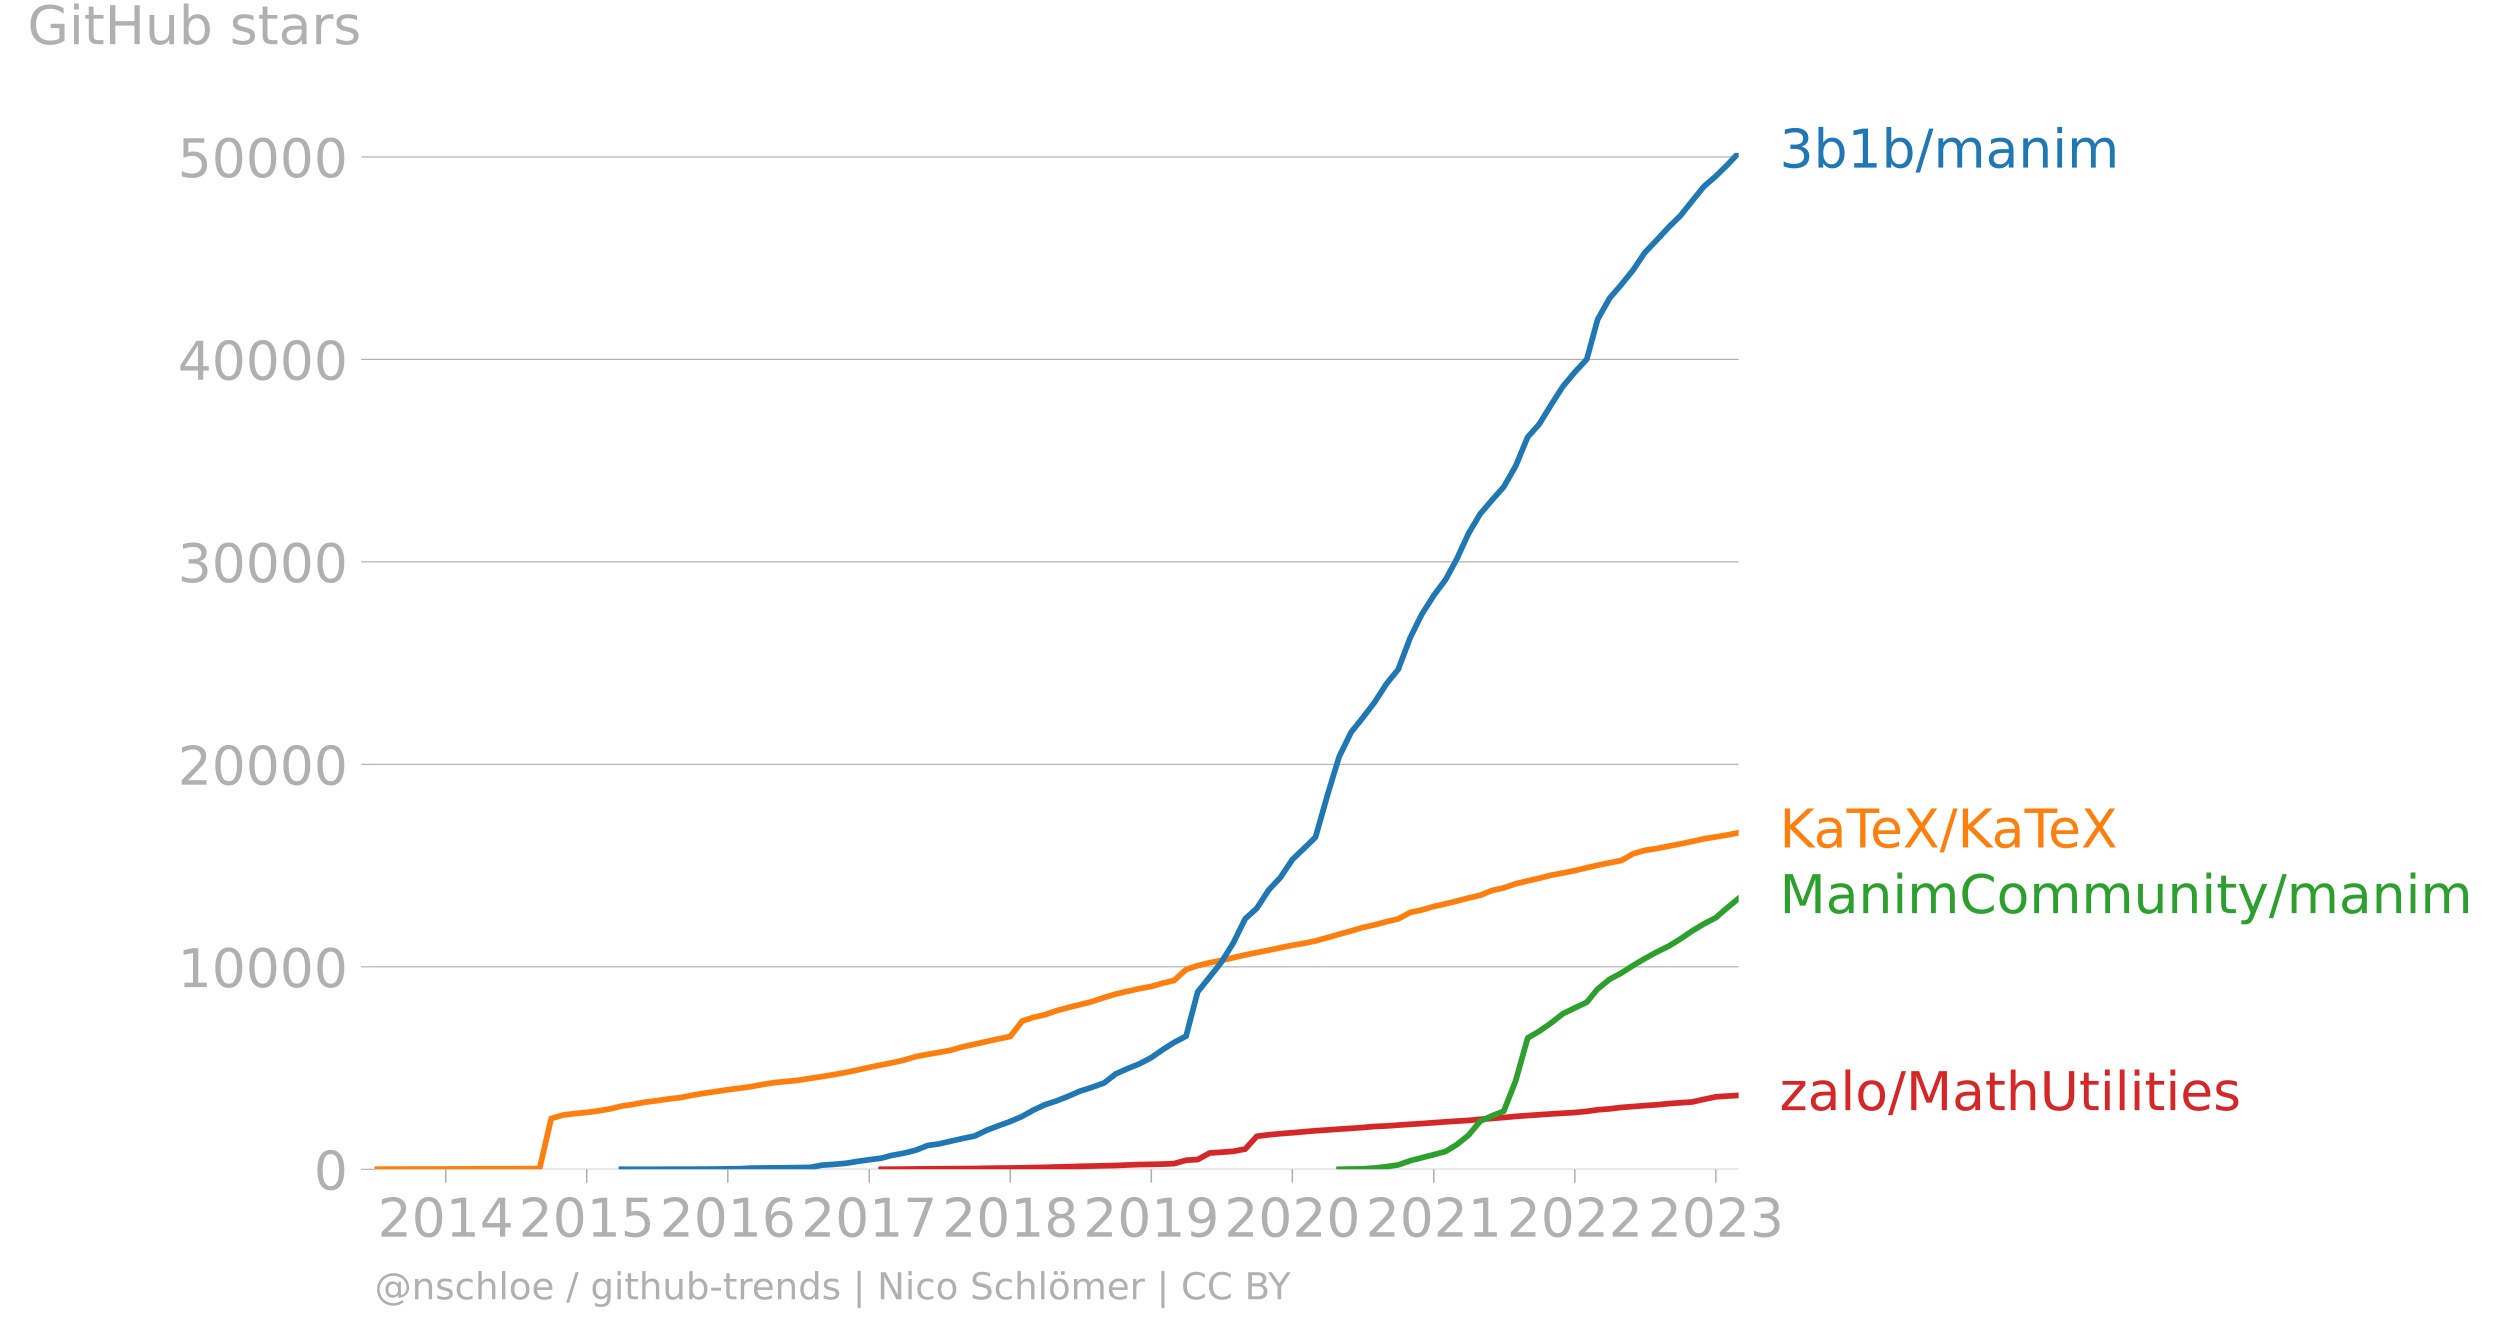
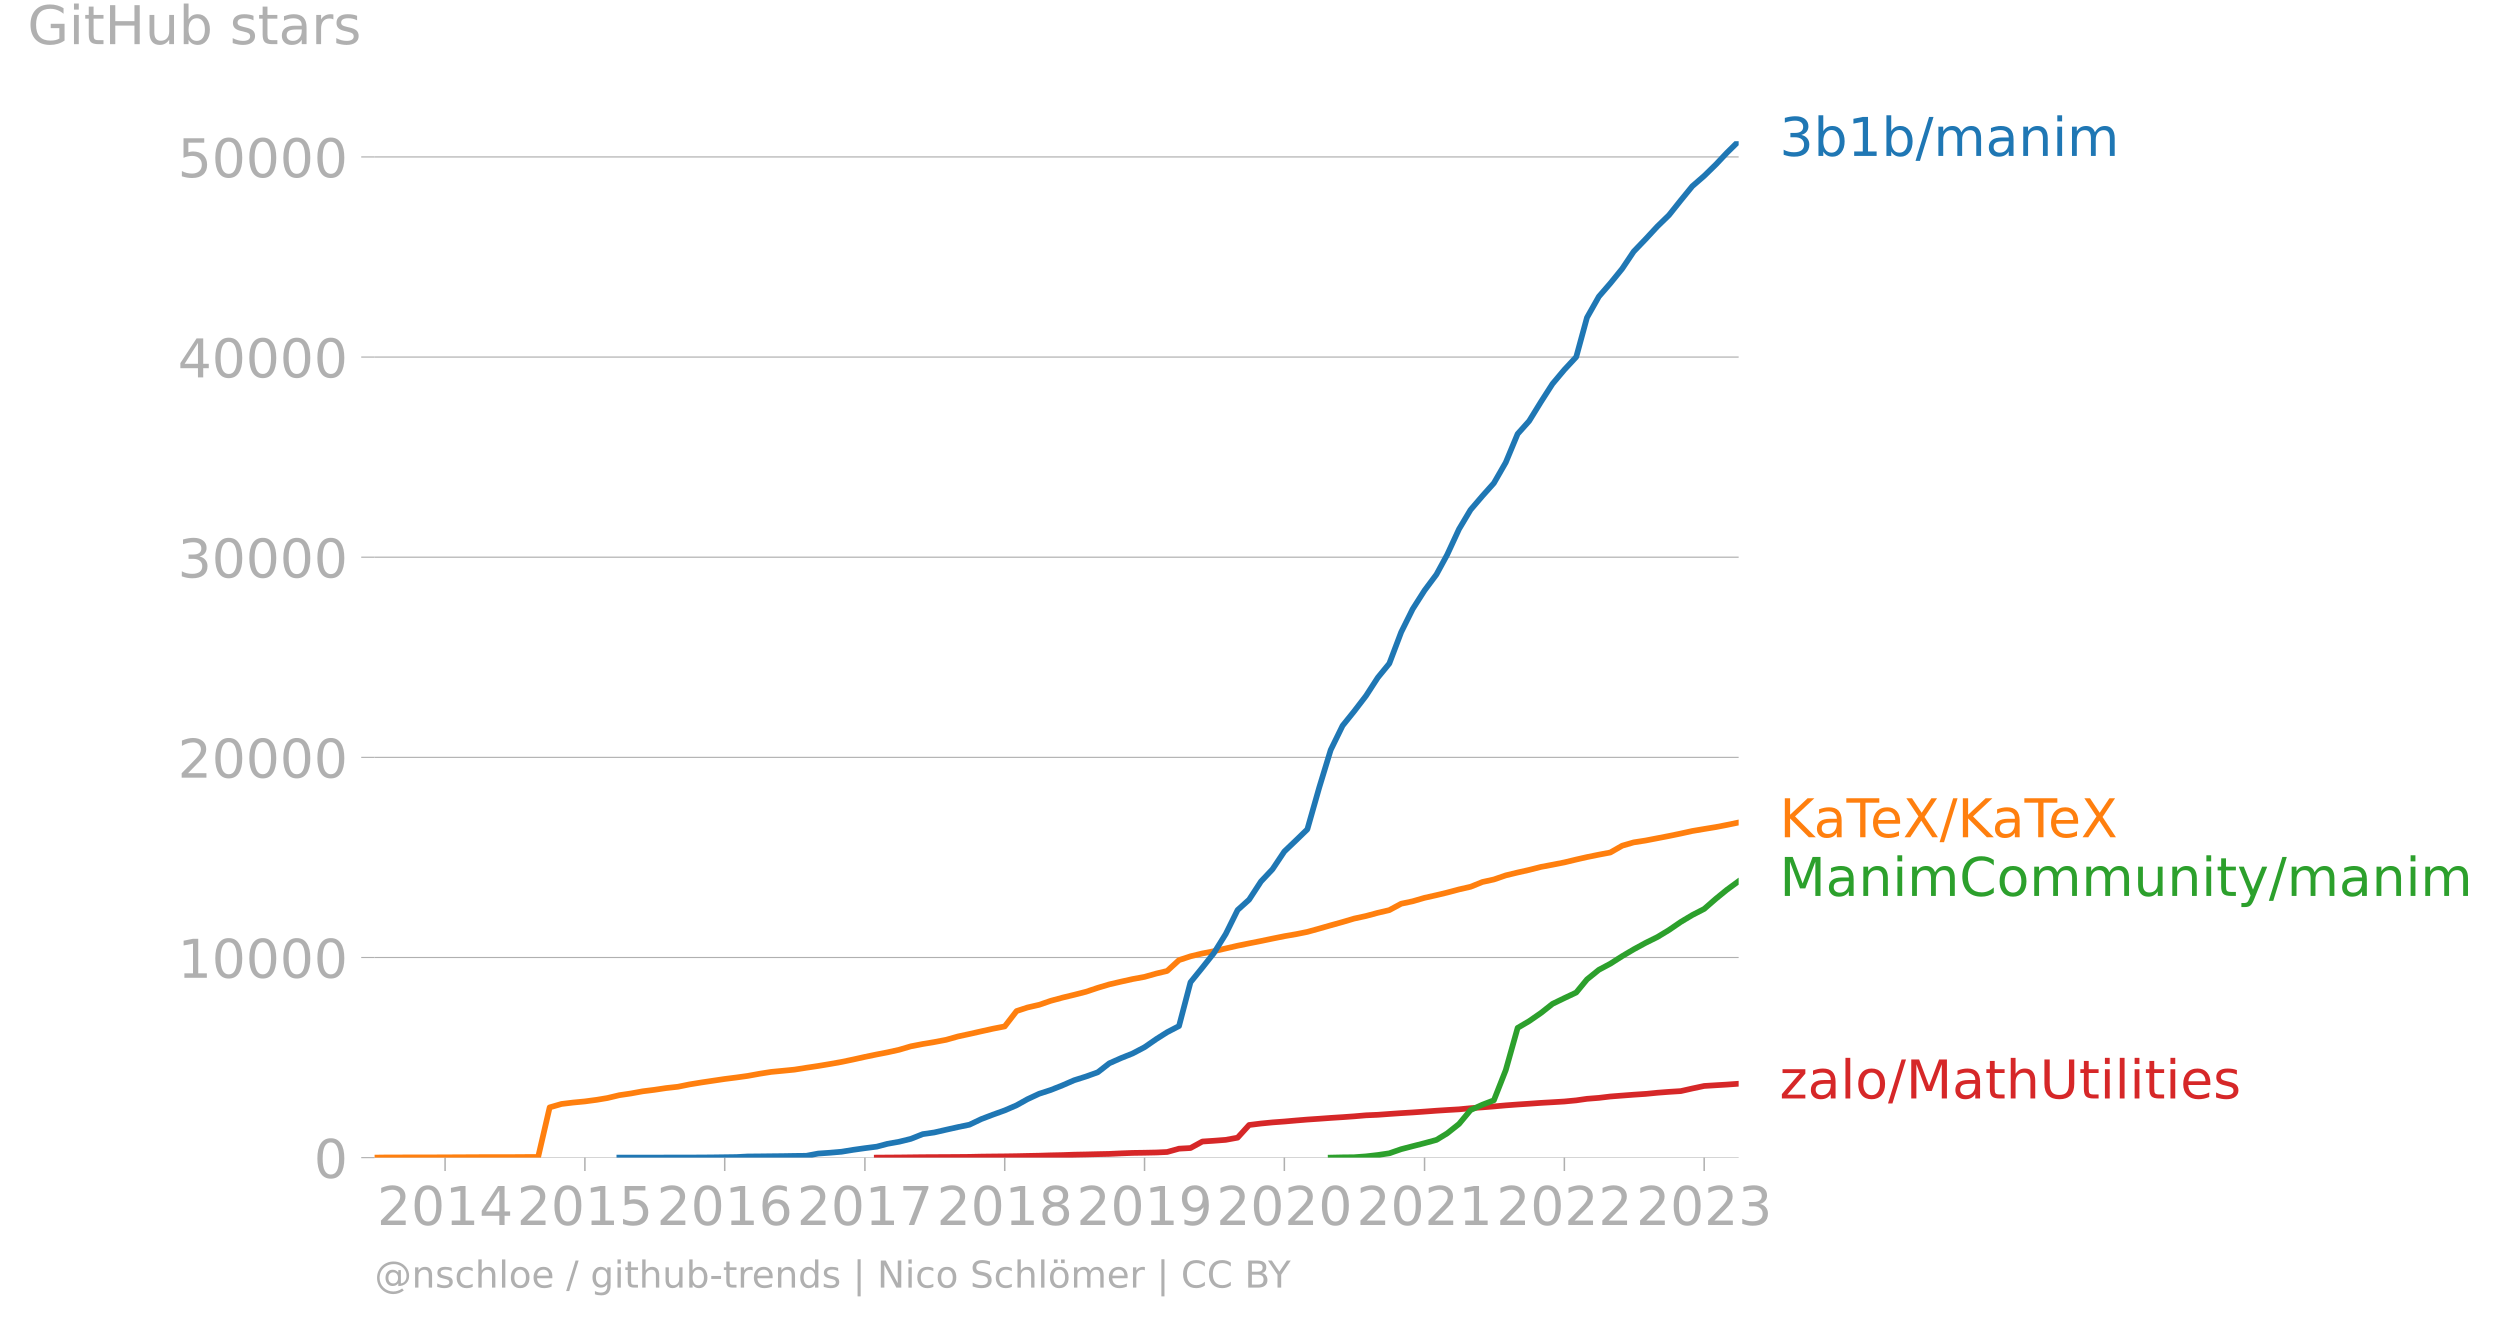
- <svg xmlns="http://www.w3.org/2000/svg" xmlns:xlink="http://www.w3.org/1999/xlink" width="872.694" height="466.206" viewBox="0 0 654.52 349.654">
+ <svg xmlns="http://www.w3.org/2000/svg" xmlns:xlink="http://www.w3.org/1999/xlink" width="872.694" height="462.135" viewBox="0 0 654.52 346.601">
  <defs>
    <style>*{stroke-linejoin:round;stroke-linecap:butt}</style>
  </defs>
  <g id="figure_1">
-     <path id="patch_1" d="M0 349.654h654.52V0H0v349.654z" style="fill:none" />
+     <path id="patch_1" d="M0 346.601h654.52V0H0v346.601z" style="fill:none" />
    <g id="axes_1">
-       <path id="patch_2" d="M98.073 306.127h357.12V40.015H98.073v266.112z" style="fill:none" />
+       <path id="patch_2" d="M98.073 303.074h357.12V36.962H98.073v266.112z" style="fill:none" />
      <g id="matplotlib.axis_1">
        <g id="xtick_1">
          <g id="line2d_1">
            <defs>
-               <path id="md3adeec000" d="M0 0v3.5" style="stroke:#b0b0b0;stroke-width:.4" />
-             </defs>
-             <use xlink:href="#md3adeec000" x="116.688" y="306.127" style="fill:#b0b0b0;stroke:#b0b0b0;stroke-width:.4" />
-           </g>
-           <g id="text_1" style="fill:#b0b0b0" transform="matrix(.14 0 0 -.14 98.873 323.765)">
+               <path id="mb3f00d6f04" d="M0 0v3.5" style="stroke:#b0b0b0;stroke-width:.4" />
+             </defs>
+             <use xlink:href="#mb3f00d6f04" x="116.526" y="303.074" style="fill:#b0b0b0;stroke:#b0b0b0;stroke-width:.4" />
+           </g>
+           <g id="text_1" style="fill:#b0b0b0" transform="matrix(.14 0 0 -.14 98.71 320.712)">
            <defs>
              <path id="DejaVuSans-32" d="M1228 531h2203V0H469v531q359 372 979 998 621 627 780 809 303 340 423 576 121 236 121 464 0 372-261 606-261 235-680 235-297 0-627-103-329-103-704-313v638q381 153 712 231 332 78 607 78 725 0 1156-363 431-362 431-968 0-288-108-546-107-257-392-607-78-91-497-524-418-433-1181-1211z" transform="scale(.01563)" />
              <path id="DejaVuSans-30" d="M2034 4250q-487 0-733-480-245-479-245-1442 0-959 245-1439 246-480 733-480 491 0 736 480 246 480 246 1439 0 963-246 1442-245 480-736 480zm0 500q785 0 1199-621 414-620 414-1801 0-1178-414-1799Q2819-91 2034-91q-784 0-1198 620-414 621-414 1799 0 1181 414 1801 414 621 1198 621z" transform="scale(.01563)" />
              <path id="DejaVuSans-31" d="M794 531h1031v3560L703 3866v575l1116 225h631V531h1031V0H794v531z" transform="scale(.01563)" />
              <path id="DejaVuSans-34" d="M2419 4116 825 1625h1594v2491zm-166 550h794V1625h666v-525h-666V0h-628v1100H313v609l1940 2957z" transform="scale(.01563)" />
            </defs>
            <use xlink:href="#DejaVuSans-32" />
            <use xlink:href="#DejaVuSans-30" x="63.623" />
            <use xlink:href="#DejaVuSans-31" x="127.246" />
            <use xlink:href="#DejaVuSans-34" x="190.869" />
          </g>
        </g>
        <g id="xtick_2">
-           <use xlink:href="#md3adeec000" id="line2d_2" x="153.614" y="306.127" style="fill:#b0b0b0;stroke:#b0b0b0;stroke-width:.4" />
-           <g id="text_2" style="fill:#b0b0b0" transform="matrix(.14 0 0 -.14 135.799 323.765)">
+           <use xlink:href="#mb3f00d6f04" id="line2d_2" x="153.13" y="303.074" style="fill:#b0b0b0;stroke:#b0b0b0;stroke-width:.4" />
+           <g id="text_2" style="fill:#b0b0b0" transform="matrix(.14 0 0 -.14 135.315 320.712)">
            <defs>
              <path id="DejaVuSans-35" d="M691 4666h2478v-532H1269V2991q137 47 274 70 138 23 276 23 781 0 1237-428 457-428 457-1159 0-753-469-1171Q2575-91 1722-91q-294 0-599 50Q819 9 494 109v635q281-153 581-228t634-75q541 0 856 284 316 284 316 772 0 487-316 771-315 285-856 285-253 0-505-56-251-56-513-175v2344z" transform="scale(.01563)" />
            </defs>
            <use xlink:href="#DejaVuSans-32" />
            <use xlink:href="#DejaVuSans-30" x="63.623" />
            <use xlink:href="#DejaVuSans-31" x="127.246" />
            <use xlink:href="#DejaVuSans-35" x="190.869" />
          </g>
        </g>
        <g id="xtick_3">
-           <use xlink:href="#md3adeec000" id="line2d_3" x="190.54" y="306.127" style="fill:#b0b0b0;stroke:#b0b0b0;stroke-width:.4" />
-           <g id="text_3" style="fill:#b0b0b0" transform="matrix(.14 0 0 -.14 172.725 323.765)">
+           <use xlink:href="#mb3f00d6f04" id="line2d_3" x="189.735" y="303.074" style="fill:#b0b0b0;stroke:#b0b0b0;stroke-width:.4" />
+           <g id="text_3" style="fill:#b0b0b0" transform="matrix(.14 0 0 -.14 171.92 320.712)">
            <defs>
              <path id="DejaVuSans-36" d="M2113 2584q-425 0-674-291-248-290-248-796 0-503 248-796 249-292 674-292t673 292q248 293 248 796 0 506-248 796-248 291-673 291zm1253 1979v-575q-238 112-480 171-242 60-480 60-625 0-955-422-329-422-376-1275 184 272 462 417 279 145 613 145 703 0 1111-427 408-426 408-1160 0-719-425-1154Q2819-91 2113-91q-810 0-1238 620-428 621-428 1799 0 1106 525 1764t1409 658q238 0 480-47t505-140z" transform="scale(.01563)" />
            </defs>
            <use xlink:href="#DejaVuSans-32" />
            <use xlink:href="#DejaVuSans-30" x="63.623" />
            <use xlink:href="#DejaVuSans-31" x="127.246" />
            <use xlink:href="#DejaVuSans-36" x="190.869" />
          </g>
        </g>
        <g id="xtick_4">
-           <use xlink:href="#md3adeec000" id="line2d_4" x="227.567" y="306.127" style="fill:#b0b0b0;stroke:#b0b0b0;stroke-width:.4" />
-           <g id="text_4" style="fill:#b0b0b0" transform="matrix(.14 0 0 -.14 209.752 323.765)">
+           <use xlink:href="#mb3f00d6f04" id="line2d_4" x="226.44" y="303.074" style="fill:#b0b0b0;stroke:#b0b0b0;stroke-width:.4" />
+           <g id="text_4" style="fill:#b0b0b0" transform="matrix(.14 0 0 -.14 208.625 320.712)">
            <defs>
              <path id="DejaVuSans-37" d="M525 4666h3000v-269L1831 0h-659l1594 4134H525v532z" transform="scale(.01563)" />
            </defs>
            <use xlink:href="#DejaVuSans-32" />
            <use xlink:href="#DejaVuSans-30" x="63.623" />
            <use xlink:href="#DejaVuSans-31" x="127.246" />
            <use xlink:href="#DejaVuSans-37" x="190.869" />
          </g>
        </g>
        <g id="xtick_5">
-           <use xlink:href="#md3adeec000" id="line2d_5" x="264.493" y="306.127" style="fill:#b0b0b0;stroke:#b0b0b0;stroke-width:.4" />
-           <g id="text_5" style="fill:#b0b0b0" transform="matrix(.14 0 0 -.14 246.678 323.765)">
+           <use xlink:href="#mb3f00d6f04" id="line2d_5" x="263.044" y="303.074" style="fill:#b0b0b0;stroke:#b0b0b0;stroke-width:.4" />
+           <g id="text_5" style="fill:#b0b0b0" transform="matrix(.14 0 0 -.14 245.23 320.712)">
            <defs>
              <path id="DejaVuSans-38" d="M2034 2216q-450 0-708-241-257-241-257-662 0-422 257-663 258-241 708-241t709 242q260 243 260 662 0 421-258 662-257 241-711 241zm-631 268q-406 100-633 378-226 279-226 679 0 559 398 884 399 325 1092 325 697 0 1094-325t397-884q0-400-227-679-226-278-629-378 456-106 710-416 255-309 255-755 0-679-414-1042Q2806-91 2034-91q-771 0-1186 362-414 363-414 1042 0 446 256 755 257 310 713 416zm-231 997q0-362 226-565 227-203 636-203 407 0 636 203 230 203 230 565 0 363-230 566-229 203-636 203-409 0-636-203-226-203-226-566z" transform="scale(.01563)" />
            </defs>
            <use xlink:href="#DejaVuSans-32" />
            <use xlink:href="#DejaVuSans-30" x="63.623" />
            <use xlink:href="#DejaVuSans-31" x="127.246" />
            <use xlink:href="#DejaVuSans-38" x="190.869" />
          </g>
        </g>
        <g id="xtick_6">
-           <use xlink:href="#md3adeec000" id="line2d_6" x="301.419" y="306.127" style="fill:#b0b0b0;stroke:#b0b0b0;stroke-width:.4" />
-           <g id="text_6" style="fill:#b0b0b0" transform="matrix(.14 0 0 -.14 283.604 323.765)">
+           <use xlink:href="#mb3f00d6f04" id="line2d_6" x="299.649" y="303.074" style="fill:#b0b0b0;stroke:#b0b0b0;stroke-width:.4" />
+           <g id="text_6" style="fill:#b0b0b0" transform="matrix(.14 0 0 -.14 281.834 320.712)">
            <defs>
              <path id="DejaVuSans-39" d="M703 97v575q238-113 481-172 244-59 479-59 625 0 954 420 330 420 377 1277-181-269-460-413-278-144-615-144-700 0-1108 423-408 424-408 1159 0 718 425 1152 425 435 1131 435 810 0 1236-621 427-620 427-1801 0-1103-524-1761Q2575-91 1691-91q-238 0-482 47Q966 3 703 97zm1256 1978q425 0 673 290 249 291 249 798 0 503-249 795-248 292-673 292t-673-292q-248-292-248-795 0-507 248-798 248-290 673-290z" transform="scale(.01563)" />
            </defs>
            <use xlink:href="#DejaVuSans-32" />
            <use xlink:href="#DejaVuSans-30" x="63.623" />
            <use xlink:href="#DejaVuSans-31" x="127.246" />
            <use xlink:href="#DejaVuSans-39" x="190.869" />
          </g>
        </g>
        <g id="xtick_7">
-           <use xlink:href="#md3adeec000" id="line2d_7" x="338.345" y="306.127" style="fill:#b0b0b0;stroke:#b0b0b0;stroke-width:.4" />
-           <g id="text_7" style="fill:#b0b0b0" transform="matrix(.14 0 0 -.14 320.53 323.765)">
+           <use xlink:href="#mb3f00d6f04" id="line2d_7" x="336.253" y="303.074" style="fill:#b0b0b0;stroke:#b0b0b0;stroke-width:.4" />
+           <g id="text_7" style="fill:#b0b0b0" transform="matrix(.14 0 0 -.14 318.438 320.712)">
            <use xlink:href="#DejaVuSans-32" />
            <use xlink:href="#DejaVuSans-30" x="63.623" />
            <use xlink:href="#DejaVuSans-32" x="127.246" />
            <use xlink:href="#DejaVuSans-30" x="190.869" />
          </g>
        </g>
        <g id="xtick_8">
-           <use xlink:href="#md3adeec000" id="line2d_8" x="375.372" y="306.127" style="fill:#b0b0b0;stroke:#b0b0b0;stroke-width:.4" />
-           <g id="text_8" style="fill:#b0b0b0" transform="matrix(.14 0 0 -.14 357.557 323.765)">
+           <use xlink:href="#mb3f00d6f04" id="line2d_8" x="372.958" y="303.074" style="fill:#b0b0b0;stroke:#b0b0b0;stroke-width:.4" />
+           <g id="text_8" style="fill:#b0b0b0" transform="matrix(.14 0 0 -.14 355.143 320.712)">
            <use xlink:href="#DejaVuSans-32" />
            <use xlink:href="#DejaVuSans-30" x="63.623" />
            <use xlink:href="#DejaVuSans-32" x="127.246" />
            <use xlink:href="#DejaVuSans-31" x="190.869" />
          </g>
        </g>
        <g id="xtick_9">
-           <use xlink:href="#md3adeec000" id="line2d_9" x="412.298" y="306.127" style="fill:#b0b0b0;stroke:#b0b0b0;stroke-width:.4" />
-           <g id="text_9" style="fill:#b0b0b0" transform="matrix(.14 0 0 -.14 394.483 323.765)">
+           <use xlink:href="#mb3f00d6f04" id="line2d_9" x="409.563" y="303.074" style="fill:#b0b0b0;stroke:#b0b0b0;stroke-width:.4" />
+           <g id="text_9" style="fill:#b0b0b0" transform="matrix(.14 0 0 -.14 391.748 320.712)">
            <use xlink:href="#DejaVuSans-32" />
            <use xlink:href="#DejaVuSans-30" x="63.623" />
            <use xlink:href="#DejaVuSans-32" x="127.246" />
            <use xlink:href="#DejaVuSans-32" x="190.869" />
          </g>
        </g>
        <g id="xtick_10">
-           <use xlink:href="#md3adeec000" id="line2d_10" x="449.224" y="306.127" style="fill:#b0b0b0;stroke:#b0b0b0;stroke-width:.4" />
-           <g id="text_10" style="fill:#b0b0b0" transform="matrix(.14 0 0 -.14 431.41 323.765)">
+           <use xlink:href="#mb3f00d6f04" id="line2d_10" x="446.167" y="303.074" style="fill:#b0b0b0;stroke:#b0b0b0;stroke-width:.4" />
+           <g id="text_10" style="fill:#b0b0b0" transform="matrix(.14 0 0 -.14 428.352 320.712)">
            <defs>
              <path id="DejaVuSans-33" d="M2597 2516q453-97 707-404 255-306 255-756 0-690-475-1069Q2609-91 1734-91q-293 0-604 58T488 141v609q262-153 574-231 313-78 654-78 593 0 904 234t311 681q0 413-289 645-289 233-804 233h-544v519h569q465 0 712 186t247 536q0 359-255 551-254 193-729 193-260 0-557-57-297-56-653-174v562q360 100 674 150t592 50q719 0 1137-327 419-326 419-882 0-388-222-655t-631-370z" transform="scale(.01563)" />
            </defs>
            <use xlink:href="#DejaVuSans-32" />
            <use xlink:href="#DejaVuSans-30" x="63.623" />
            <use xlink:href="#DejaVuSans-32" x="127.246" />
            <use xlink:href="#DejaVuSans-33" x="190.869" />
          </g>
        </g>
      </g>
      <g id="matplotlib.axis_2">
        <g id="ytick_1">
-           <path id="line2d_11" d="M98.073 306.127h357.12" clip-path="url(#p10e7526d54)" style="fill:none;stroke:#b0b0b0;stroke-width:.3;stroke-linecap:square" />
+           <path id="line2d_11" d="M98.073 303.074h357.12" clip-path="url(#pc0f70a19b6)" style="fill:none;stroke:#b0b0b0;stroke-width:.3;stroke-linecap:square" />
          <g id="line2d_12">
            <defs>
-               <path id="mdd4589074d" d="M0 0h-3.5" style="stroke:#b0b0b0;stroke-width:.3" />
-             </defs>
-             <use xlink:href="#mdd4589074d" x="98.073" y="306.127" style="fill:#b0b0b0;stroke:#b0b0b0;stroke-width:.3" />
-           </g>
-           <use xlink:href="#DejaVuSans-30" id="text_11" style="fill:#b0b0b0" transform="matrix(.14 0 0 -.14 82.166 311.446)" />
+               <path id="md697bf9667" d="M0 0h-3.5" style="stroke:#b0b0b0;stroke-width:.3" />
+             </defs>
+             <use xlink:href="#md697bf9667" x="98.073" y="303.074" style="fill:#b0b0b0;stroke:#b0b0b0;stroke-width:.3" />
+           </g>
+           <use xlink:href="#DejaVuSans-30" id="text_11" style="fill:#b0b0b0" transform="matrix(.14 0 0 -.14 82.166 308.393)" />
        </g>
        <g id="ytick_2">
-           <path id="line2d_13" d="M98.073 253.119h357.12" clip-path="url(#p10e7526d54)" style="fill:none;stroke:#b0b0b0;stroke-width:.3;stroke-linecap:square" />
-           <use xlink:href="#mdd4589074d" id="line2d_14" x="98.073" y="253.119" style="fill:#b0b0b0;stroke:#b0b0b0;stroke-width:.3" />
-           <g id="text_12" style="fill:#b0b0b0" transform="matrix(.14 0 0 -.14 46.536 258.438)">
+           <path id="line2d_13" d="M98.073 250.677h357.12" clip-path="url(#pc0f70a19b6)" style="fill:none;stroke:#b0b0b0;stroke-width:.3;stroke-linecap:square" />
+           <use xlink:href="#md697bf9667" id="line2d_14" x="98.073" y="250.677" style="fill:#b0b0b0;stroke:#b0b0b0;stroke-width:.3" />
+           <g id="text_12" style="fill:#b0b0b0" transform="matrix(.14 0 0 -.14 46.536 255.995)">
            <use xlink:href="#DejaVuSans-31" />
            <use xlink:href="#DejaVuSans-30" x="63.623" />
            <use xlink:href="#DejaVuSans-30" x="127.246" />
            <use xlink:href="#DejaVuSans-30" x="190.869" />
            <use xlink:href="#DejaVuSans-30" x="254.492" />
          </g>
        </g>
        <g id="ytick_3">
-           <path id="line2d_15" d="M98.073 200.11h357.12" clip-path="url(#p10e7526d54)" style="fill:none;stroke:#b0b0b0;stroke-width:.3;stroke-linecap:square" />
-           <use xlink:href="#mdd4589074d" id="line2d_16" x="98.073" y="200.111" style="fill:#b0b0b0;stroke:#b0b0b0;stroke-width:.3" />
-           <g id="text_13" style="fill:#b0b0b0" transform="matrix(.14 0 0 -.14 46.536 205.43)">
+           <path id="line2d_15" d="M98.073 198.279h357.12" clip-path="url(#pc0f70a19b6)" style="fill:none;stroke:#b0b0b0;stroke-width:.3;stroke-linecap:square" />
+           <use xlink:href="#md697bf9667" id="line2d_16" x="98.073" y="198.279" style="fill:#b0b0b0;stroke:#b0b0b0;stroke-width:.3" />
+           <g id="text_13" style="fill:#b0b0b0" transform="matrix(.14 0 0 -.14 46.536 203.598)">
            <use xlink:href="#DejaVuSans-32" />
            <use xlink:href="#DejaVuSans-30" x="63.623" />
            <use xlink:href="#DejaVuSans-30" x="127.246" />
            <use xlink:href="#DejaVuSans-30" x="190.869" />
            <use xlink:href="#DejaVuSans-30" x="254.492" />
          </g>
        </g>
        <g id="ytick_4">
-           <path id="line2d_17" d="M98.073 147.102h357.12" clip-path="url(#p10e7526d54)" style="fill:none;stroke:#b0b0b0;stroke-width:.3;stroke-linecap:square" />
-           <use xlink:href="#mdd4589074d" id="line2d_18" x="98.073" y="147.102" style="fill:#b0b0b0;stroke:#b0b0b0;stroke-width:.3" />
-           <g id="text_14" style="fill:#b0b0b0" transform="matrix(.14 0 0 -.14 46.536 152.421)">
+           <path id="line2d_17" d="M98.073 145.881h357.12" clip-path="url(#pc0f70a19b6)" style="fill:none;stroke:#b0b0b0;stroke-width:.3;stroke-linecap:square" />
+           <use xlink:href="#md697bf9667" id="line2d_18" x="98.073" y="145.881" style="fill:#b0b0b0;stroke:#b0b0b0;stroke-width:.3" />
+           <g id="text_14" style="fill:#b0b0b0" transform="matrix(.14 0 0 -.14 46.536 151.2)">
            <use xlink:href="#DejaVuSans-33" />
            <use xlink:href="#DejaVuSans-30" x="63.623" />
            <use xlink:href="#DejaVuSans-30" x="127.246" />
            <use xlink:href="#DejaVuSans-30" x="190.869" />
            <use xlink:href="#DejaVuSans-30" x="254.492" />
          </g>
        </g>
        <g id="ytick_5">
-           <path id="line2d_19" d="M98.073 94.094h357.12" clip-path="url(#p10e7526d54)" style="fill:none;stroke:#b0b0b0;stroke-width:.3;stroke-linecap:square" />
-           <use xlink:href="#mdd4589074d" id="line2d_20" x="98.073" y="94.094" style="fill:#b0b0b0;stroke:#b0b0b0;stroke-width:.3" />
-           <g id="text_15" style="fill:#b0b0b0" transform="matrix(.14 0 0 -.14 46.536 99.413)">
+           <path id="line2d_19" d="M98.073 93.484h357.12" clip-path="url(#pc0f70a19b6)" style="fill:none;stroke:#b0b0b0;stroke-width:.3;stroke-linecap:square" />
+           <use xlink:href="#md697bf9667" id="line2d_20" x="98.073" y="93.484" style="fill:#b0b0b0;stroke:#b0b0b0;stroke-width:.3" />
+           <g id="text_15" style="fill:#b0b0b0" transform="matrix(.14 0 0 -.14 46.536 98.802)">
            <use xlink:href="#DejaVuSans-34" />
            <use xlink:href="#DejaVuSans-30" x="63.623" />
            <use xlink:href="#DejaVuSans-30" x="127.246" />
            <use xlink:href="#DejaVuSans-30" x="190.869" />
            <use xlink:href="#DejaVuSans-30" x="254.492" />
          </g>
        </g>
        <g id="ytick_6">
-           <path id="line2d_21" d="M98.073 41.086h357.12" clip-path="url(#p10e7526d54)" style="fill:none;stroke:#b0b0b0;stroke-width:.3;stroke-linecap:square" />
-           <use xlink:href="#mdd4589074d" id="line2d_22" x="98.073" y="41.086" style="fill:#b0b0b0;stroke:#b0b0b0;stroke-width:.3" />
+           <path id="line2d_21" d="M98.073 41.086h357.12" clip-path="url(#pc0f70a19b6)" style="fill:none;stroke:#b0b0b0;stroke-width:.3;stroke-linecap:square" />
+           <use xlink:href="#md697bf9667" id="line2d_22" x="98.073" y="41.086" style="fill:#b0b0b0;stroke:#b0b0b0;stroke-width:.3" />
          <g id="text_16" style="fill:#b0b0b0" transform="matrix(.14 0 0 -.14 46.536 46.405)">
            <use xlink:href="#DejaVuSans-35" />
            <use xlink:href="#DejaVuSans-30" x="63.623" />
            <use xlink:href="#DejaVuSans-30" x="127.246" />
            <use xlink:href="#DejaVuSans-30" x="190.869" />
            <use xlink:href="#DejaVuSans-30" x="254.492" />
          </g>
        </g>
        <g id="text_17" style="fill:#b0b0b0" transform="matrix(.14 0 0 -.14 7.2 11.563)">
          <defs>
            <path id="DejaVuSans-47" d="M3809 666v1253H2778v519h1656V434q-365-259-806-392-440-133-940-133-1094 0-1712 639-617 640-617 1780 0 1144 617 1783 618 639 1712 639 456 0 867-113 411-112 758-331v-672q-350 297-744 447t-828 150q-857 0-1287-478-429-478-429-1425 0-944 429-1422 430-478 1287-478 334 0 596 58 263 58 472 180z" transform="scale(.01563)" />
            <path id="DejaVuSans-69" d="M603 3500h575V0H603v3500zm0 1363h575v-729H603v729z" transform="scale(.01563)" />
            <path id="DejaVuSans-74" d="M1172 4494v-994h1184v-447H1172V1153q0-428 117-550t477-122h590V0h-590q-666 0-919 248-253 249-253 905v1900H172v447h422v994h578z" transform="scale(.01563)" />
            <path id="DejaVuSans-48" d="M628 4666h631V2753h2294v1913h631V0h-631v2222H1259V0H628v4666z" transform="scale(.01563)" />
            <path id="DejaVuSans-75" d="M544 1381v2119h575V1403q0-497 193-746 194-248 582-248 465 0 735 297 271 297 271 810v1984h575V0h-575v538q-209-319-486-474-276-155-642-155-603 0-916 375-312 375-312 1097zm1447 2203z" transform="scale(.01563)" />
            <path id="DejaVuSans-62" d="M3116 1747q0 634-261 995t-717 361q-457 0-718-361t-261-995q0-634 261-995t718-361q456 0 717 361t261 995zM1159 2969q182 312 458 463 277 152 661 152 638 0 1036-506 399-506 399-1331T3314 415Q2916-91 2278-91q-384 0-661 152-276 152-458 464V0H581v4863h578V2969z" transform="scale(.01563)" />
            <path id="DejaVuSans-73" d="M2834 3397v-544q-243 125-506 187-262 63-544 63-428 0-642-131t-214-394q0-200 153-314t616-217l197-44q612-131 870-370t258-667q0-488-386-773Q2250-91 1575-91q-281 0-586 55T347 128v594q319-166 628-249 309-82 613-82 406 0 624 139 219 139 219 392 0 234-158 359-157 125-692 241l-200 47q-534 112-772 345-237 233-237 639 0 494 350 762 350 269 994 269 318 0 599-47 282-46 519-140z" transform="scale(.01563)" />
            <path id="DejaVuSans-61" d="M2194 1759q-697 0-966-159t-269-544q0-306 202-486 202-179 548-179 479 0 768 339t289 901v128h-572zm1147 238V0h-575v531q-197-318-491-470T1556-91q-537 0-855 302-317 302-317 808 0 590 395 890 396 300 1180 300h807v57q0 397-261 614t-733 217q-300 0-585-72-284-72-546-216v532q315 122 612 182 297 61 578 61 760 0 1135-394 375-393 375-1193z" transform="scale(.01563)" />
            <path id="DejaVuSans-72" d="M2631 2963q-97 56-211 82-114 27-251 27-488 0-749-317t-261-911V0H581v3500h578v-544q182 319 472 473 291 155 707 155 59 0 131-8 72-7 159-23l3-590z" transform="scale(.01563)" />
          </defs>
          <use xlink:href="#DejaVuSans-47" />
          <use xlink:href="#DejaVuSans-69" x="77.49" />
          <use xlink:href="#DejaVuSans-74" x="105.273" />
          <use xlink:href="#DejaVuSans-48" x="144.482" />
          <use xlink:href="#DejaVuSans-75" x="219.678" />
          <use xlink:href="#DejaVuSans-62" x="283.057" />
          <use xlink:href="#DejaVuSans-20" x="346.533" />
          <use xlink:href="#DejaVuSans-73" x="378.32" />
          <use xlink:href="#DejaVuSans-74" x="430.42" />
          <use xlink:href="#DejaVuSans-61" x="469.629" />
          <use xlink:href="#DejaVuSans-72" x="530.908" />
          <use xlink:href="#DejaVuSans-73" x="572.021" />
        </g>
      </g>
-       <path id="line2d_23" d="m230.703 306.127 2.833-.021 3.136-.021 3.035-.037 3.136-.037 3.035-.016 3.136-.016 3.137-.022 3.035-.026 3.136-.069 3.035-.037 3.136-.032 3.136-.048 2.833-.063 3.136-.064 3.035-.095 3.136-.07 3.035-.105 3.137-.064 3.136-.08 3.035-.063 3.136-.143 3.035-.117 3.136-.047 3.136-.07 2.833-.126 3.136-.88 3.035-.17 3.136-1.723 3.035-.201 3.137-.244 3.136-.578 3.035-3.355 3.136-.392 3.035-.297 3.136-.234 3.136-.275 2.934-.244 3.136-.212 3.035-.223 3.136-.201 3.035-.217 3.137-.27 3.136-.139 3.035-.222 3.136-.218 3.035-.185 3.136-.223 3.136-.233 2.833-.18 3.136-.186 3.035-.297 3.136-.228 3.036-.243 3.136-.281 3.136-.234 3.035-.201 3.136-.223 3.035-.175 3.136-.19 3.136-.303 2.833-.408 3.136-.249 3.035-.366 3.136-.243 3.036-.234 3.136-.212 3.136-.307 3.035-.233 3.136-.202 3.035-.689 3.136-.668 3.136-.196 2.833-.17" clip-path="url(#p10e7526d54)" style="fill:none;stroke:#d62728;stroke-width:1.5;stroke-linecap:square" />
-       <path id="line2d_24" d="m350.586 306.127 3.136-.069 3.035-.032 3.137-.228 3.136-.365 3.035-.45 3.136-1.093 3.035-.79 3.136-.805 3.136-.86 2.833-1.727 3.136-2.497 3.035-3.668 3.136-1.431 3.036-1.172 3.136-7.988 3.136-11.185 3.035-1.786 3.136-2.179 3.035-2.396 3.136-1.526 3.136-1.485 2.833-3.461 3.136-2.545 3.035-1.622 3.136-2.003 3.036-1.797 3.136-1.712 3.136-1.559 3.035-1.845 3.136-2.152 3.035-1.818 3.136-1.622 3.136-2.735 2.833-2.317" clip-path="url(#p10e7526d54)" style="fill:none;stroke:#2ca02c;stroke-width:1.5;stroke-linecap:square" />
-       <path id="line2d_25" d="m98.073 306.127 3.136-.042h3.136l3.036-.021h6.171l3.136-.016 3.136-.011 2.833-.016 3.136-.016 3.035-.005 3.136-.005 3.035-.006 3.136-.02 3.136-.017 3.036-13.125 3.136-.911 3.035-.371 3.136-.303 3.136-.424 2.833-.477 3.136-.752 3.035-.451 3.136-.578 3.035-.381 3.136-.472 3.136-.35 3.036-.62 3.136-.514 3.035-.456 3.136-.467 3.136-.403 2.934-.408 3.136-.578 3.035-.482 3.136-.302 3.035-.302 3.136-.499 3.137-.471 3.035-.51 3.136-.561 3.035-.636 3.136-.7 3.136-.652 2.833-.551 3.136-.7 3.035-.901 3.136-.61 3.035-.509 3.136-.599 3.137-.89 3.035-.657 3.136-.71 3.035-.68 3.136-.614 3.136-4.066 2.833-.933 3.136-.726 3.035-1.05 3.136-.853 3.035-.737 3.137-.806 3.136-1.05 3.035-.91 3.136-.732 3.035-.679 3.136-.578 3.136-.89 2.833-.673 3.136-2.879 3.035-1.007 3.136-.758 3.035-.594 3.137-.726 3.136-.726 3.035-.62 3.136-.626 3.035-.636 3.136-.636 3.136-.546 2.934-.594 3.136-.874 3.035-.87 3.136-.874 3.035-.907 3.137-.683 3.136-.849 3.035-.71 3.136-1.696 3.035-.647 3.136-.917 3.136-.705 2.833-.684 3.136-.837 3.035-.695 3.136-1.267 3.036-.673 3.136-1.081 3.136-.763 3.035-.684 3.136-.8 3.035-.573 3.136-.62 3.136-.758 2.833-.647 3.136-.641 3.035-.578 3.136-1.797 3.036-.88 3.136-.493 3.136-.61 3.035-.588 3.136-.652 3.035-.673 3.136-.53 3.136-.52 2.833-.551" clip-path="url(#p10e7526d54)" style="fill:none;stroke:#ff7f0e;stroke-width:1.5;stroke-linecap:square" />
-       <g id="text_18" style="fill:#1f77b4" transform="matrix(.14 0 0 -.14 465.907 43.878)">
+       <path id="line2d_23" d="m229.549 303.074 2.808-.02 3.109-.022 3.008-.036 3.109-.037 3.009-.016 3.108-.016 3.11-.02 3.008-.027 3.109-.068 3.008-.036 3.11-.032 3.108-.047 2.808-.063 3.11-.063 3.008-.094 3.109-.068 3.008-.105 3.109-.063 3.109-.079 3.009-.062 3.108-.142 3.009-.115 3.109-.047 3.109-.068 2.808-.126 3.109-.87 3.008-.168 3.11-1.703 3.008-.199 3.109-.24 3.108-.572 3.01-3.317 3.108-.387 3.009-.294 3.108-.23 3.11-.273 2.908-.24 3.108-.21 3.01-.22 3.108-.2 3.009-.214 3.108-.268 3.11-.136 3.008-.22 3.109-.215 3.008-.183 3.11-.22 3.108-.23 2.808-.179 3.109-.183 3.009-.294 3.108-.225 3.01-.241 3.108-.278 3.109-.23 3.008-.2 3.11-.22 3.008-.172 3.109-.19 3.109-.298 2.808-.403 3.109-.247 3.008-.361 3.109-.241 3.009-.23 3.109-.21 3.108-.304 3.009-.23 3.109-.2 3.008-.681 3.11-.66 3.108-.194 2.808-.168 3.11-.225" clip-path="url(#pc0f70a19b6)" style="fill:none;stroke:#d62728;stroke-width:1.5;stroke-linecap:square" />
+       <path id="line2d_24" d="m348.388 303.074 3.109-.068 3.009-.031 3.108-.226 3.11-.361 3.008-.446 3.109-1.079 3.008-.78 3.11-.797 3.108-.849 2.808-1.708 3.109-2.468 3.009-3.626 3.108-1.415 3.01-1.158 3.108-7.896 3.109-11.056 3.008-1.766 3.11-2.153 3.008-2.369 3.109-1.509 3.109-1.467 2.808-3.421 3.109-2.516 3.008-1.603 3.109-1.98 3.009-1.777 3.109-1.692 3.108-1.54 3.009-1.824 3.109-2.128 3.008-1.797 3.11-1.603 3.108-2.704 2.808-2.29 3.11-2.274" clip-path="url(#pc0f70a19b6)" style="fill:none;stroke:#2ca02c;stroke-width:1.5;stroke-linecap:square" />
+       <path id="line2d_25" d="m98.073 303.074 3.109-.042h3.109l3.008-.02h6.118l3.109-.016 3.109-.01 2.808-.017 3.109-.015 3.008-.006 3.11-.005 3.008-.005 3.109-.021 3.108-.016 3.009-12.973 3.109-.902 3.008-.366 3.11-.3 3.108-.418 2.808-.472 3.11-.744 3.008-.445 3.109-.571 3.008-.378 3.11-.466 3.108-.346 3.009-.613 3.108-.508 3.009-.45 3.109-.462 3.109-.398 2.908-.404 3.109-.57 3.009-.477 3.108-.3 3.01-.298 3.108-.492 3.109-.467 3.008-.503 3.11-.555 3.008-.629 3.109-.692 3.109-.644 2.808-.545 3.109-.692 3.008-.89 3.109-.603 3.009-.503 3.108-.592 3.11-.88 3.008-.65 3.109-.702 3.008-.67 3.11-.609 3.108-4.019 2.808-.922 3.11-.718 3.008-1.037 3.109-.844 3.008-.728 3.109-.797 3.109-1.037 3.009-.901 3.108-.723 3.009-.671 3.109-.571 3.109-.88 2.808-.666 3.109-2.845 3.008-.996 3.11-.749 3.008-.587 3.109-.718 3.108-.717 3.01-.614 3.108-.618 3.009-.629 3.108-.628 3.11-.54 2.908-.587 3.108-.864 3.01-.86 3.108-.864 3.009-.896 3.108-.676 3.11-.839 3.008-.702 3.109-1.676 3.008-.64 3.11-.906 3.108-.697 2.808-.676 3.109-.828 3.009-.686 3.108-1.253 3.01-.665 3.108-1.069 3.109-.755 3.008-.675 3.11-.792 3.008-.566 3.109-.613 3.109-.749 2.808-.64 3.109-.633 3.008-.571 3.109-1.777 3.009-.87 3.109-.487 3.108-.602 3.009-.582 3.109-.644 3.008-.666 3.11-.524 3.108-.513 2.808-.545 3.11-.645" clip-path="url(#pc0f70a19b6)" style="fill:none;stroke:#ff7f0e;stroke-width:1.5;stroke-linecap:square" />
+       <g id="text_18" style="fill:#1f77b4" transform="matrix(.14 0 0 -.14 465.907 40.825)">
        <defs>
          <path id="DejaVuSans-2f" d="M1625 4666h531L531-594H0l1625 5260z" transform="scale(.01563)" />
          <path id="DejaVuSans-6d" d="M3328 2828q216 388 516 572t706 184q547 0 844-383 297-382 297-1088V0h-578v2094q0 503-179 746-178 244-543 244-447 0-707-297-259-296-259-809V0h-578v2094q0 506-178 748t-550 242q-441 0-701-298-259-298-259-808V0H581v3500h578v-544q197 322 472 475t653 153q382 0 649-194 267-193 395-562z" transform="scale(.01563)" />
          <path id="DejaVuSans-6e" d="M3513 2113V0h-575v2094q0 497-194 743-194 247-581 247-466 0-735-297-269-296-269-809V0H581v3500h578v-544q207 316 486 472 280 156 646 156 603 0 912-373 310-373 310-1098z" transform="scale(.01563)" />
        </defs>
        <use xlink:href="#DejaVuSans-33" />
        <use xlink:href="#DejaVuSans-62" x="63.623" />
        <use xlink:href="#DejaVuSans-31" x="127.1" />
        <use xlink:href="#DejaVuSans-62" x="190.723" />
        <use xlink:href="#DejaVuSans-2f" x="254.199" />
        <use xlink:href="#DejaVuSans-6d" x="287.891" />
        <use xlink:href="#DejaVuSans-61" x="385.303" />
        <use xlink:href="#DejaVuSans-6e" x="446.582" />
        <use xlink:href="#DejaVuSans-69" x="509.961" />
        <use xlink:href="#DejaVuSans-6d" x="537.744" />
      </g>
-       <g id="text_19" style="fill:#ff7f0e" transform="matrix(.14 0 0 -.14 465.907 221.88)">
+       <g id="text_19" style="fill:#ff7f0e" transform="matrix(.14 0 0 -.14 465.907 219.197)">
        <defs>
          <path id="DejaVuSans-4b" d="M628 4666h631V2694l2094 1972h813L1850 2491 4331 0h-831L1259 2247V0H628v4666z" transform="scale(.01563)" />
          <path id="DejaVuSans-54" d="M-19 4666h3947v-532H2272V0h-634v4134H-19v532z" transform="scale(.01563)" />
          <path id="DejaVuSans-65" d="M3597 1894v-281H953q38-594 358-905t892-311q331 0 642 81t618 244V178Q3153 47 2828-22t-659-69q-838 0-1327 487-489 488-489 1320 0 859 464 1363 464 505 1252 505 706 0 1117-455 411-454 411-1235zm-575 169q-6 471-264 752-258 282-683 282-481 0-770-272t-333-766l2050 4z" transform="scale(.01563)" />
          <path id="DejaVuSans-58" d="M403 4666h678l1160-1735 1165 1735h678L2584 2425 4184 0h-678L2194 1984 872 0H191l1665 2491L403 4666z" transform="scale(.01563)" />
        </defs>
        <use xlink:href="#DejaVuSans-4b" />
        <use xlink:href="#DejaVuSans-61" x="63.826" />
        <use xlink:href="#DejaVuSans-54" x="125.105" />
        <use xlink:href="#DejaVuSans-65" x="169.189" />
        <use xlink:href="#DejaVuSans-58" x="230.713" />
        <use xlink:href="#DejaVuSans-2f" x="299.219" />
        <use xlink:href="#DejaVuSans-4b" x="332.91" />
        <use xlink:href="#DejaVuSans-61" x="396.736" />
        <use xlink:href="#DejaVuSans-54" x="458.016" />
        <use xlink:href="#DejaVuSans-65" x="502.1" />
        <use xlink:href="#DejaVuSans-58" x="563.623" />
      </g>
-       <g id="text_20" style="fill:#2ca02c" transform="matrix(.14 0 0 -.14 465.907 239.07)">
+       <g id="text_20" style="fill:#2ca02c" transform="matrix(.14 0 0 -.14 465.907 234.56)">
        <defs>
          <path id="DejaVuSans-4d" d="M628 4666h941l1190-3175 1197 3175h941V0h-616v4097L3078 897h-634L1241 4097V0H628v4666z" transform="scale(.01563)" />
          <path id="DejaVuSans-43" d="M4122 4306v-665q-319 297-680 443-361 147-767 147-800 0-1225-489t-425-1414q0-922 425-1411t1225-489q406 0 767 147t680 444V359q-331-225-702-338-370-112-782-112-1060 0-1670 648-609 649-609 1771 0 1125 609 1773 610 649 1670 649 418 0 788-111 371-111 696-333z" transform="scale(.01563)" />
          <path id="DejaVuSans-6f" d="M1959 3097q-462 0-731-361t-269-989q0-628 267-989 268-361 733-361 460 0 728 362 269 363 269 988 0 622-269 986-268 364-728 364zm0 487q750 0 1178-488 429-487 429-1349 0-859-429-1349Q2709-91 1959-91q-753 0-1180 489-426 490-426 1349 0 862 426 1349 427 488 1180 488z" transform="scale(.01563)" />
          <path id="DejaVuSans-79" d="M2059-325q-243-625-475-815-231-191-618-191H506v481h338q237 0 368 113 132 112 291 531l103 262L191 3500h609L1894 763l1094 2737h609L2059-325z" transform="scale(.01563)" />
        </defs>
        <use xlink:href="#DejaVuSans-4d" />
        <use xlink:href="#DejaVuSans-61" x="86.279" />
        <use xlink:href="#DejaVuSans-6e" x="147.559" />
        <use xlink:href="#DejaVuSans-69" x="210.938" />
        <use xlink:href="#DejaVuSans-6d" x="238.721" />
        <use xlink:href="#DejaVuSans-43" x="336.133" />
        <use xlink:href="#DejaVuSans-6f" x="405.957" />
        <use xlink:href="#DejaVuSans-6d" x="467.139" />
        <use xlink:href="#DejaVuSans-6d" x="564.551" />
        <use xlink:href="#DejaVuSans-75" x="661.963" />
        <use xlink:href="#DejaVuSans-6e" x="725.342" />
        <use xlink:href="#DejaVuSans-69" x="788.721" />
        <use xlink:href="#DejaVuSans-74" x="816.504" />
        <use xlink:href="#DejaVuSans-79" x="855.713" />
        <use xlink:href="#DejaVuSans-2f" x="914.893" />
        <use xlink:href="#DejaVuSans-6d" x="948.584" />
        <use xlink:href="#DejaVuSans-61" x="1045.996" />
        <use xlink:href="#DejaVuSans-6e" x="1107.275" />
        <use xlink:href="#DejaVuSans-69" x="1170.654" />
        <use xlink:href="#DejaVuSans-6d" x="1198.438" />
      </g>
-       <g id="text_21" style="fill:#d62728" transform="matrix(.14 0 0 -.14 465.907 290.648)">
+       <g id="text_21" style="fill:#d62728" transform="matrix(.14 0 0 -.14 465.907 287.592)">
        <defs>
          <path id="DejaVuSans-7a" d="M353 3500h2731v-525L922 459h2162V0H275v525l2163 2516H353v459z" transform="scale(.01563)" />
          <path id="DejaVuSans-6c" d="M603 4863h575V0H603v4863z" transform="scale(.01563)" />
          <path id="DejaVuSans-68" d="M3513 2113V0h-575v2094q0 497-194 743-194 247-581 247-466 0-735-297-269-296-269-809V0H581v4863h578V2956q207 316 486 472 280 156 646 156 603 0 912-373 310-373 310-1098z" transform="scale(.01563)" />
          <path id="DejaVuSans-55" d="M556 4666h635V1831q0-750 271-1080 272-329 882-329 606 0 878 329 272 330 272 1080v2835h634V1753q0-912-452-1378Q3225-91 2344-91q-885 0-1337 466-451 466-451 1378v2913z" transform="scale(.01563)" />
        </defs>
        <use xlink:href="#DejaVuSans-7a" />
        <use xlink:href="#DejaVuSans-61" x="52.49" />
        <use xlink:href="#DejaVuSans-6c" x="113.77" />
        <use xlink:href="#DejaVuSans-6f" x="141.553" />
        <use xlink:href="#DejaVuSans-2f" x="202.734" />
        <use xlink:href="#DejaVuSans-4d" x="236.426" />
        <use xlink:href="#DejaVuSans-61" x="322.705" />
        <use xlink:href="#DejaVuSans-74" x="383.984" />
        <use xlink:href="#DejaVuSans-68" x="423.193" />
        <use xlink:href="#DejaVuSans-55" x="486.572" />
        <use xlink:href="#DejaVuSans-74" x="559.766" />
        <use xlink:href="#DejaVuSans-69" x="598.975" />
        <use xlink:href="#DejaVuSans-6c" x="626.758" />
        <use xlink:href="#DejaVuSans-69" x="654.541" />
        <use xlink:href="#DejaVuSans-74" x="682.324" />
        <use xlink:href="#DejaVuSans-69" x="721.533" />
        <use xlink:href="#DejaVuSans-65" x="749.316" />
        <use xlink:href="#DejaVuSans-73" x="810.84" />
      </g>
-       <g id="text_22" style="fill:#b0b0b0" transform="matrix(.09716 0 0 -.09716 98.073 340.163)">
+       <g id="text_22" style="fill:#b0b0b0" transform="matrix(.09716 0 0 -.09716 98.073 337.11)">
        <defs>
          <path id="DejaVuSans-40" d="M2381 1678q0-447 222-702 222-254 610-254 384 0 604 256 221 256 221 700 0 438-225 695-225 258-607 258-378 0-602-256-223-256-223-697zm1703-934q-187-241-429-355t-564-114q-538 0-874 389t-336 1014q0 625 337 1015 338 391 873 391 322 0 565-117 244-117 428-354v409h447V722q457 69 714 417 258 349 258 902 0 334-99 628-98 294-298 544-325 409-792 626t-1017 217q-384 0-738-102-353-101-653-301-490-319-767-836-276-517-276-1120 0-497 179-932 180-434 521-765 328-325 759-495 431-171 922-171 403 0 792 136t714 389l281-347q-390-303-851-464t-936-161q-578 0-1091 205-512 205-912 595Q841 78 631 592q-209 514-209 1105 0 569 212 1084 213 516 607 907 403 396 931 607t1119 211q662 0 1229-272 568-271 952-771 234-307 357-666 124-359 124-744 0-822-497-1297T4084 263v481z" transform="scale(.01563)" />
          <path id="DejaVuSans-63" d="M3122 3366v-538q-244 135-489 202t-495 67q-560 0-870-355-309-354-309-995t309-996q310-354 870-354 250 0 495 67t489 202V134Q2881 22 2623-34q-257-57-548-57-791 0-1257 497-465 497-465 1341 0 856 470 1346 471 491 1290 491 265 0 518-55 253-54 491-163z" transform="scale(.01563)" />
          <path id="DejaVuSans-67" d="M2906 1791q0 625-258 968-257 344-723 344-462 0-720-344-258-343-258-968 0-622 258-966t720-344q466 0 723 344 258 344 258 966zm575-1357q0-893-397-1329-396-436-1215-436-303 0-572 45t-522 139v559q253-137 500-202 247-66 503-66 566 0 847 295t281 892v285q-178-310-456-463T1784 0Q1141 0 747 490 353 981 353 1791q0 812 394 1302 394 491 1037 491 388 0 666-153t456-462v531h575V434z" transform="scale(.01563)" />
          <path id="DejaVuSans-2d" d="M313 2009h1684v-512H313v512z" transform="scale(.01563)" />
          <path id="DejaVuSans-64" d="M2906 2969v1894h575V0h-575v525q-181-312-458-464-276-152-664-152-634 0-1033 506-398 507-398 1332t398 1331q399 506 1033 506 388 0 664-152 277-151 458-463zM947 1747q0-634 261-995t717-361q456 0 718 361 263 361 263 995t-263 995q-262 361-718 361t-717-361q-261-361-261-995z" transform="scale(.01563)" />
          <path id="DejaVuSans-7c" d="M1344 4891v-6400H813v6400h531z" transform="scale(.01563)" />
          <path id="DejaVuSans-4e" d="M628 4666h850L3547 763v3903h612V0h-850L1241 3903V0H628v4666z" transform="scale(.01563)" />
          <path id="DejaVuSans-53" d="M3425 4513v-616q-359 172-678 256-319 85-616 85-515 0-795-200t-280-569q0-310 186-468 186-157 705-254l381-78q706-135 1042-474t336-907q0-679-455-1029Q2797-91 1919-91q-331 0-705 75-373 75-773 222v650q384-215 753-325 369-109 725-109 540 0 834 212 294 213 294 607 0 343-211 537t-692 291l-385 75q-706 140-1022 440-315 300-315 835 0 619 436 975t1201 356q329 0 669-60 341-59 697-177z" transform="scale(.01563)" />
          <path id="DejaVuSans-f6" d="M1959 3097q-462 0-731-361t-269-989q0-628 267-989 268-361 733-361 460 0 728 362 269 363 269 988 0 622-269 986-268 364-728 364zm0 487q750 0 1178-488 429-487 429-1349 0-859-429-1349Q2709-91 1959-91q-753 0-1180 489-426 490-426 1349 0 862 426 1349 427 488 1180 488zm295 1266h634v-631h-634v631zm-1222 0h634v-631h-634v631z" transform="scale(.01563)" />
          <path id="DejaVuSans-42" d="M1259 2228V519h1013q509 0 754 211 246 211 246 645 0 438-246 645-245 208-754 208H1259zm0 1919V2741h935q462 0 688 173 227 174 227 530 0 353-227 528-226 175-688 175h-935zm-631 519h1613q722 0 1112-300 391-300 391-853 0-429-200-682t-588-315q466-100 724-418 258-317 258-792 0-625-425-966Q3088 0 2303 0H628v4666z" transform="scale(.01563)" />
          <path id="DejaVuSans-59" d="M-13 4666h679l1293-1919 1285 1919h678L2272 2222V0h-634v2222L-13 4666z" transform="scale(.01563)" />
        </defs>
        <use xlink:href="#DejaVuSans-40" />
        <use xlink:href="#DejaVuSans-6e" x="100" />
        <use xlink:href="#DejaVuSans-73" x="163.379" />
        <use xlink:href="#DejaVuSans-63" x="215.479" />
        <use xlink:href="#DejaVuSans-68" x="270.459" />
        <use xlink:href="#DejaVuSans-6c" x="333.838" />
        <use xlink:href="#DejaVuSans-6f" x="361.621" />
        <use xlink:href="#DejaVuSans-65" x="422.803" />
        <use xlink:href="#DejaVuSans-20" x="484.326" />
        <use xlink:href="#DejaVuSans-2f" x="516.113" />
        <use xlink:href="#DejaVuSans-20" x="549.805" />
        <use xlink:href="#DejaVuSans-67" x="581.592" />
        <use xlink:href="#DejaVuSans-69" x="645.068" />
        <use xlink:href="#DejaVuSans-74" x="672.852" />
        <use xlink:href="#DejaVuSans-68" x="712.061" />
        <use xlink:href="#DejaVuSans-75" x="775.439" />
        <use xlink:href="#DejaVuSans-62" x="838.818" />
        <use xlink:href="#DejaVuSans-2d" x="902.295" />
        <use xlink:href="#DejaVuSans-74" x="938.379" />
        <use xlink:href="#DejaVuSans-72" x="977.588" />
        <use xlink:href="#DejaVuSans-65" x="1016.451" />
        <use xlink:href="#DejaVuSans-6e" x="1077.975" />
        <use xlink:href="#DejaVuSans-64" x="1141.354" />
        <use xlink:href="#DejaVuSans-73" x="1204.83" />
        <use xlink:href="#DejaVuSans-20" x="1256.93" />
        <use xlink:href="#DejaVuSans-7c" x="1288.717" />
        <use xlink:href="#DejaVuSans-20" x="1322.408" />
        <use xlink:href="#DejaVuSans-4e" x="1354.195" />
        <use xlink:href="#DejaVuSans-69" x="1429" />
        <use xlink:href="#DejaVuSans-63" x="1456.783" />
        <use xlink:href="#DejaVuSans-6f" x="1511.764" />
        <use xlink:href="#DejaVuSans-20" x="1572.945" />
        <use xlink:href="#DejaVuSans-53" x="1604.732" />
        <use xlink:href="#DejaVuSans-63" x="1668.209" />
        <use xlink:href="#DejaVuSans-68" x="1723.189" />
        <use xlink:href="#DejaVuSans-6c" x="1786.568" />
        <use xlink:href="#DejaVuSans-f6" x="1814.352" />
        <use xlink:href="#DejaVuSans-6d" x="1875.533" />
        <use xlink:href="#DejaVuSans-65" x="1972.945" />
        <use xlink:href="#DejaVuSans-72" x="2034.469" />
        <use xlink:href="#DejaVuSans-20" x="2075.582" />
        <use xlink:href="#DejaVuSans-7c" x="2107.369" />
        <use xlink:href="#DejaVuSans-20" x="2141.061" />
        <use xlink:href="#DejaVuSans-43" x="2172.848" />
        <use xlink:href="#DejaVuSans-43" x="2242.672" />
        <use xlink:href="#DejaVuSans-20" x="2312.496" />
        <use xlink:href="#DejaVuSans-42" x="2344.283" />
        <use xlink:href="#DejaVuSans-59" x="2407.387" />
      </g>
-       <path id="line2d_26" d="m162.719 306.127 3.035-.01h6.171l3.136-.006 3.136-.005 3.036-.005 3.136-.011 3.035-.026 3.136-.043 3.136-.042 2.934-.154 3.136-.027 3.035-.037 3.136-.031 3.035-.053 3.136-.032 3.137-.594 3.035-.212 3.136-.27 3.035-.499 3.136-.445 3.136-.403 2.833-.752 3.136-.562 3.035-.753 3.136-1.251 3.035-.44 3.136-.72 3.137-.706 3.035-.63 3.136-1.496 3.035-1.16 3.136-1.135 3.136-1.357 2.833-1.585 3.136-1.468 3.035-.986 3.136-1.251 3.035-1.325 3.137-.997 3.136-1.129 3.035-2.37 3.136-1.393 3.035-1.22 3.136-1.654 3.136-2.173 2.833-1.797 3.136-1.632 3.035-11.604 3.136-3.886 3.035-3.837 3.137-5.057 3.136-6.35 3.035-2.747 3.136-4.818 3.035-3.228 3.136-4.713 3.136-3.005 2.934-2.857 3.136-11.053 3.035-9.976 3.136-6.424 3.035-3.785 3.137-4.103 3.136-4.855 3.035-3.722 3.136-8.306 3.035-6.122 3.136-4.936 3.136-4.214 2.833-5.226 3.136-6.796 3.035-5.1 3.136-3.673 3.036-3.408 3.136-5.47 3.136-7.565 3.035-3.403 3.136-5.105 3.035-4.744 3.136-3.748 3.136-3.387 2.833-10.41 3.136-5.567 3.035-3.52 3.136-3.874 3.036-4.543 3.136-3.281 3.136-3.393 3.035-2.958 3.136-3.944 3.035-3.726 3.136-2.73 3.136-3.074 2.833-3.022" clip-path="url(#p10e7526d54)" style="fill:none;stroke:#1f77b4;stroke-width:1.5;stroke-linecap:square" />
+       <path id="line2d_26" d="m162.156 303.074 3.009-.01h6.117l3.11-.006 3.108-.005 3.009-.005 3.108-.01 3.009-.027 3.109-.042 3.109-.042 2.908-.151 3.109-.027 3.009-.036 3.108-.032 3.01-.052 3.108-.032 3.109-.586 3.008-.21 3.11-.267 3.008-.493 3.109-.44 3.109-.398 2.808-.744 3.109-.556 3.008-.744 3.109-1.236 3.009-.435 3.108-.713 3.11-.697 3.008-.623 3.109-1.478 3.008-1.147 3.11-1.122 3.108-1.341 2.808-1.567 3.11-1.451 3.008-.975 3.109-1.236 3.008-1.31 3.109-.985 3.109-1.116 3.009-2.343 3.108-1.378 3.009-1.205 3.109-1.635 3.109-2.148 2.808-1.776 3.109-1.614 3.008-11.47 3.11-3.84 3.008-3.794 3.109-4.999 3.108-6.277 3.01-2.714 3.108-4.763 3.009-3.191 3.108-4.659 3.11-2.97 2.908-2.825 3.108-10.925 3.01-9.86 3.108-6.351 3.009-3.742 3.108-4.055 3.11-4.8 3.008-3.678 3.109-8.21 3.008-6.053 3.11-4.878 3.108-4.166 2.808-5.166 3.109-6.717 3.009-5.041 3.108-3.631 3.01-3.37 3.108-5.407 3.109-7.477 3.008-3.364 3.11-5.046 3.008-4.69 3.109-3.704 3.109-3.348 2.808-10.291 3.109-5.502 3.008-3.479 3.109-3.83 3.009-4.49 3.109-3.244 3.108-3.354 3.009-2.923 3.109-3.899 3.008-3.683 3.11-2.699 3.108-3.039 2.808-2.987 3.11-3.065" clip-path="url(#pc0f70a19b6)" style="fill:none;stroke:#1f77b4;stroke-width:1.5;stroke-linecap:square" />
    </g>
  </g>
  <defs>
-     <clipPath id="p10e7526d54">
-       <path d="M98.073 40.015h357.12v266.112H98.073z" />
+     <clipPath id="pc0f70a19b6">
+       <path d="M98.073 36.962h357.12v266.112H98.073z" />
    </clipPath>
  </defs>
</svg>
